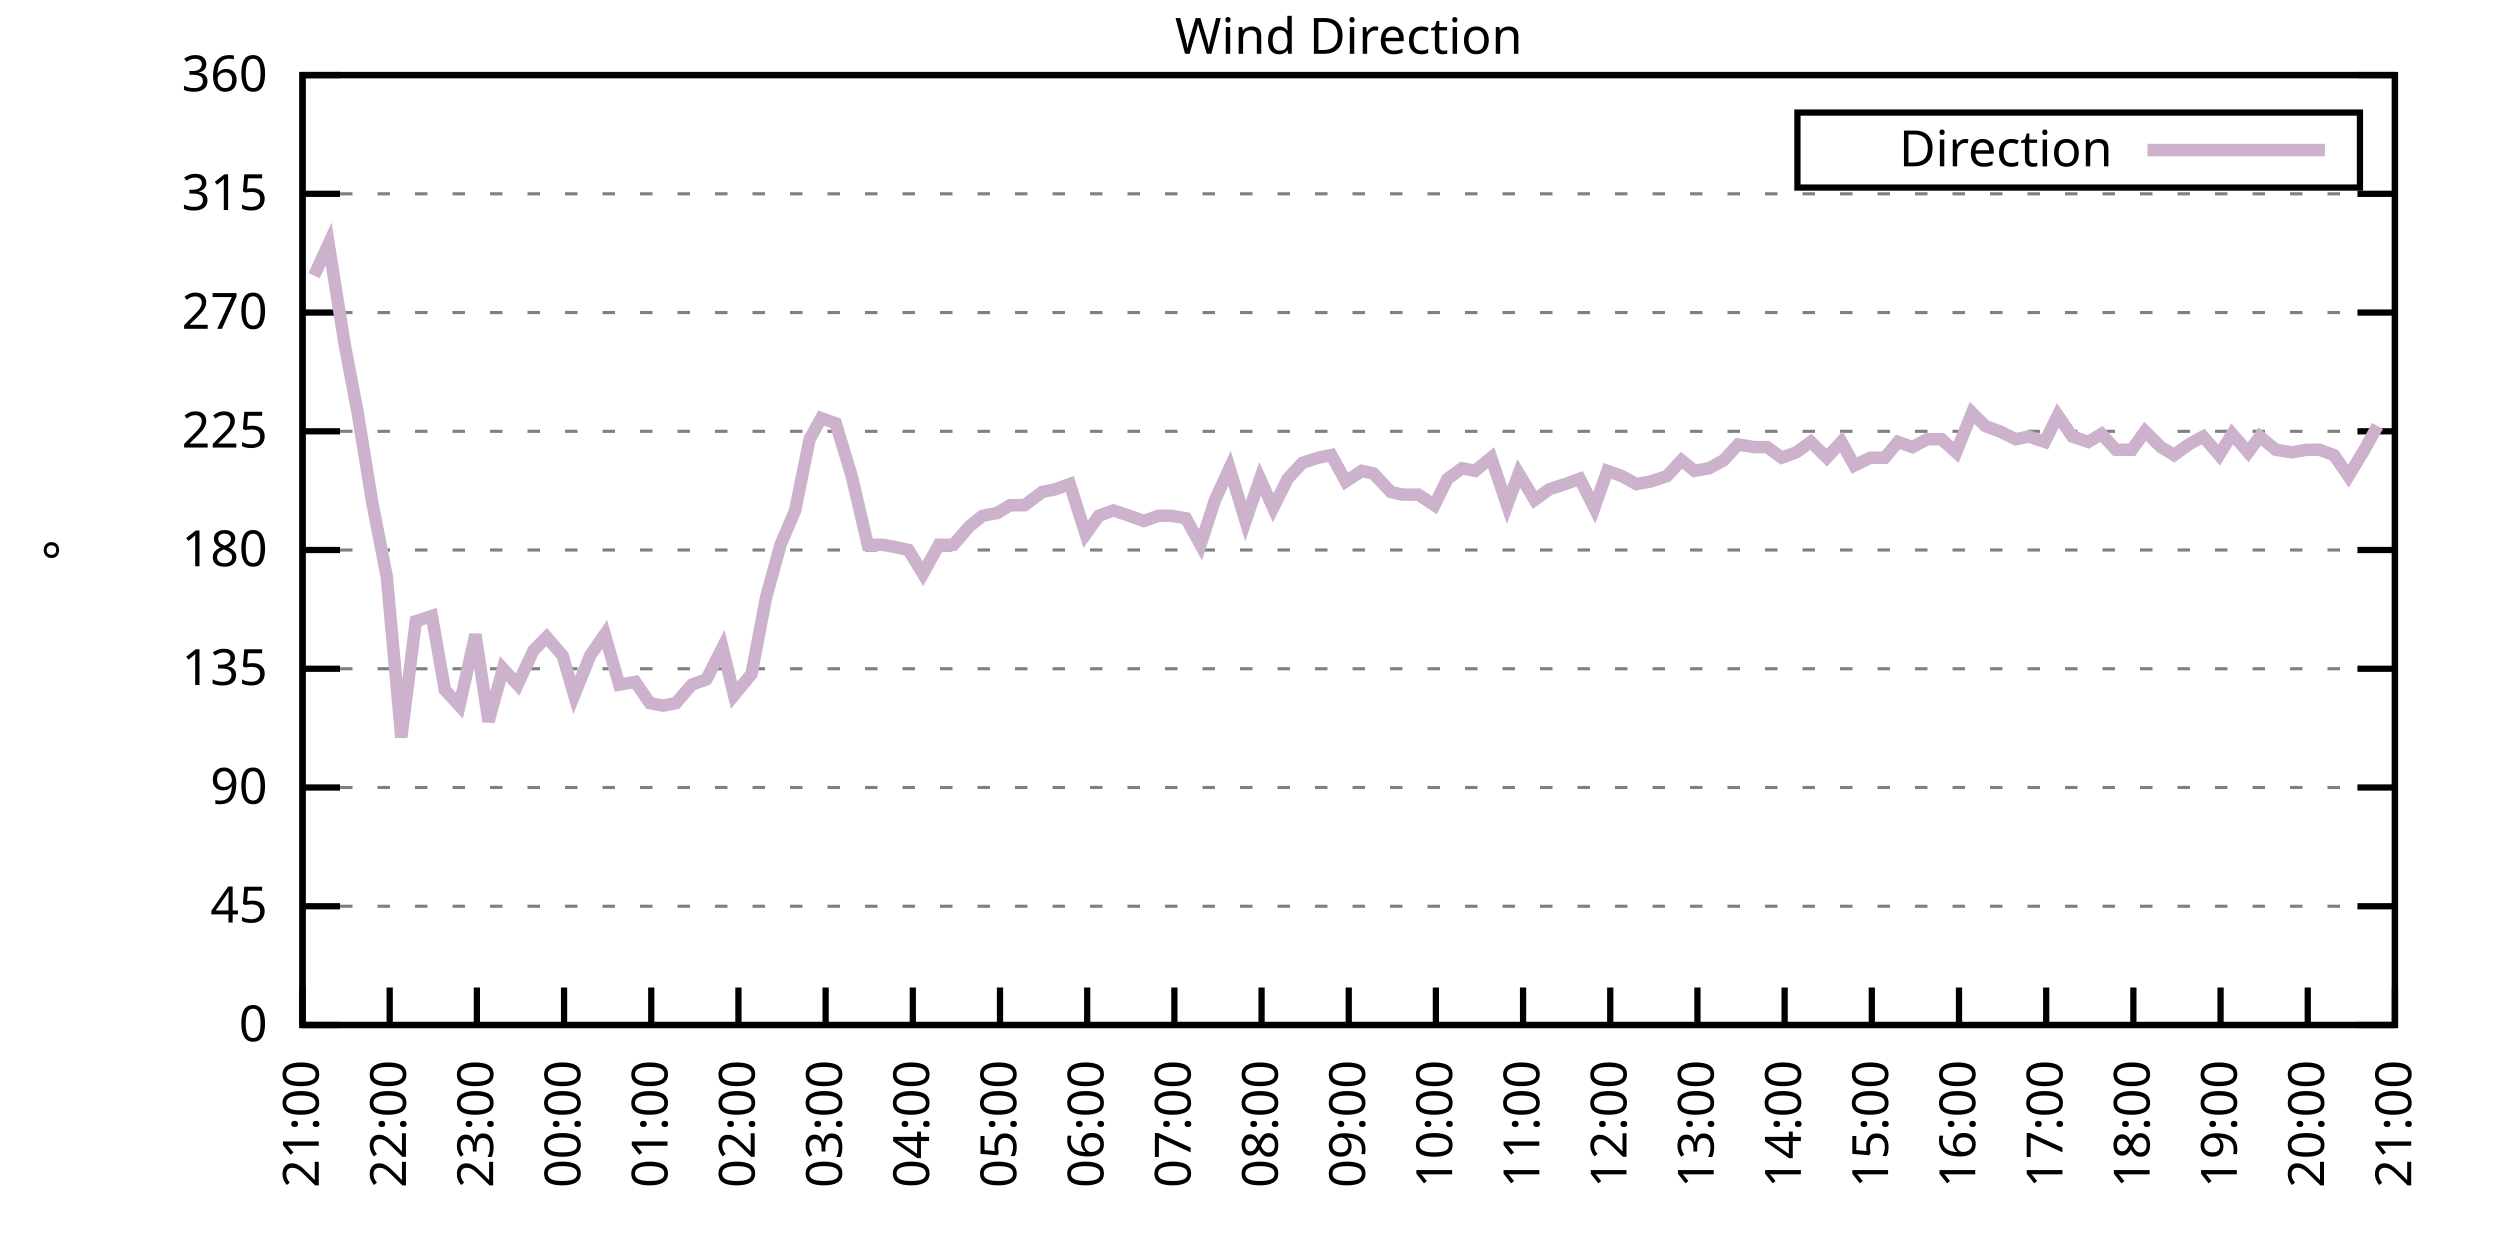
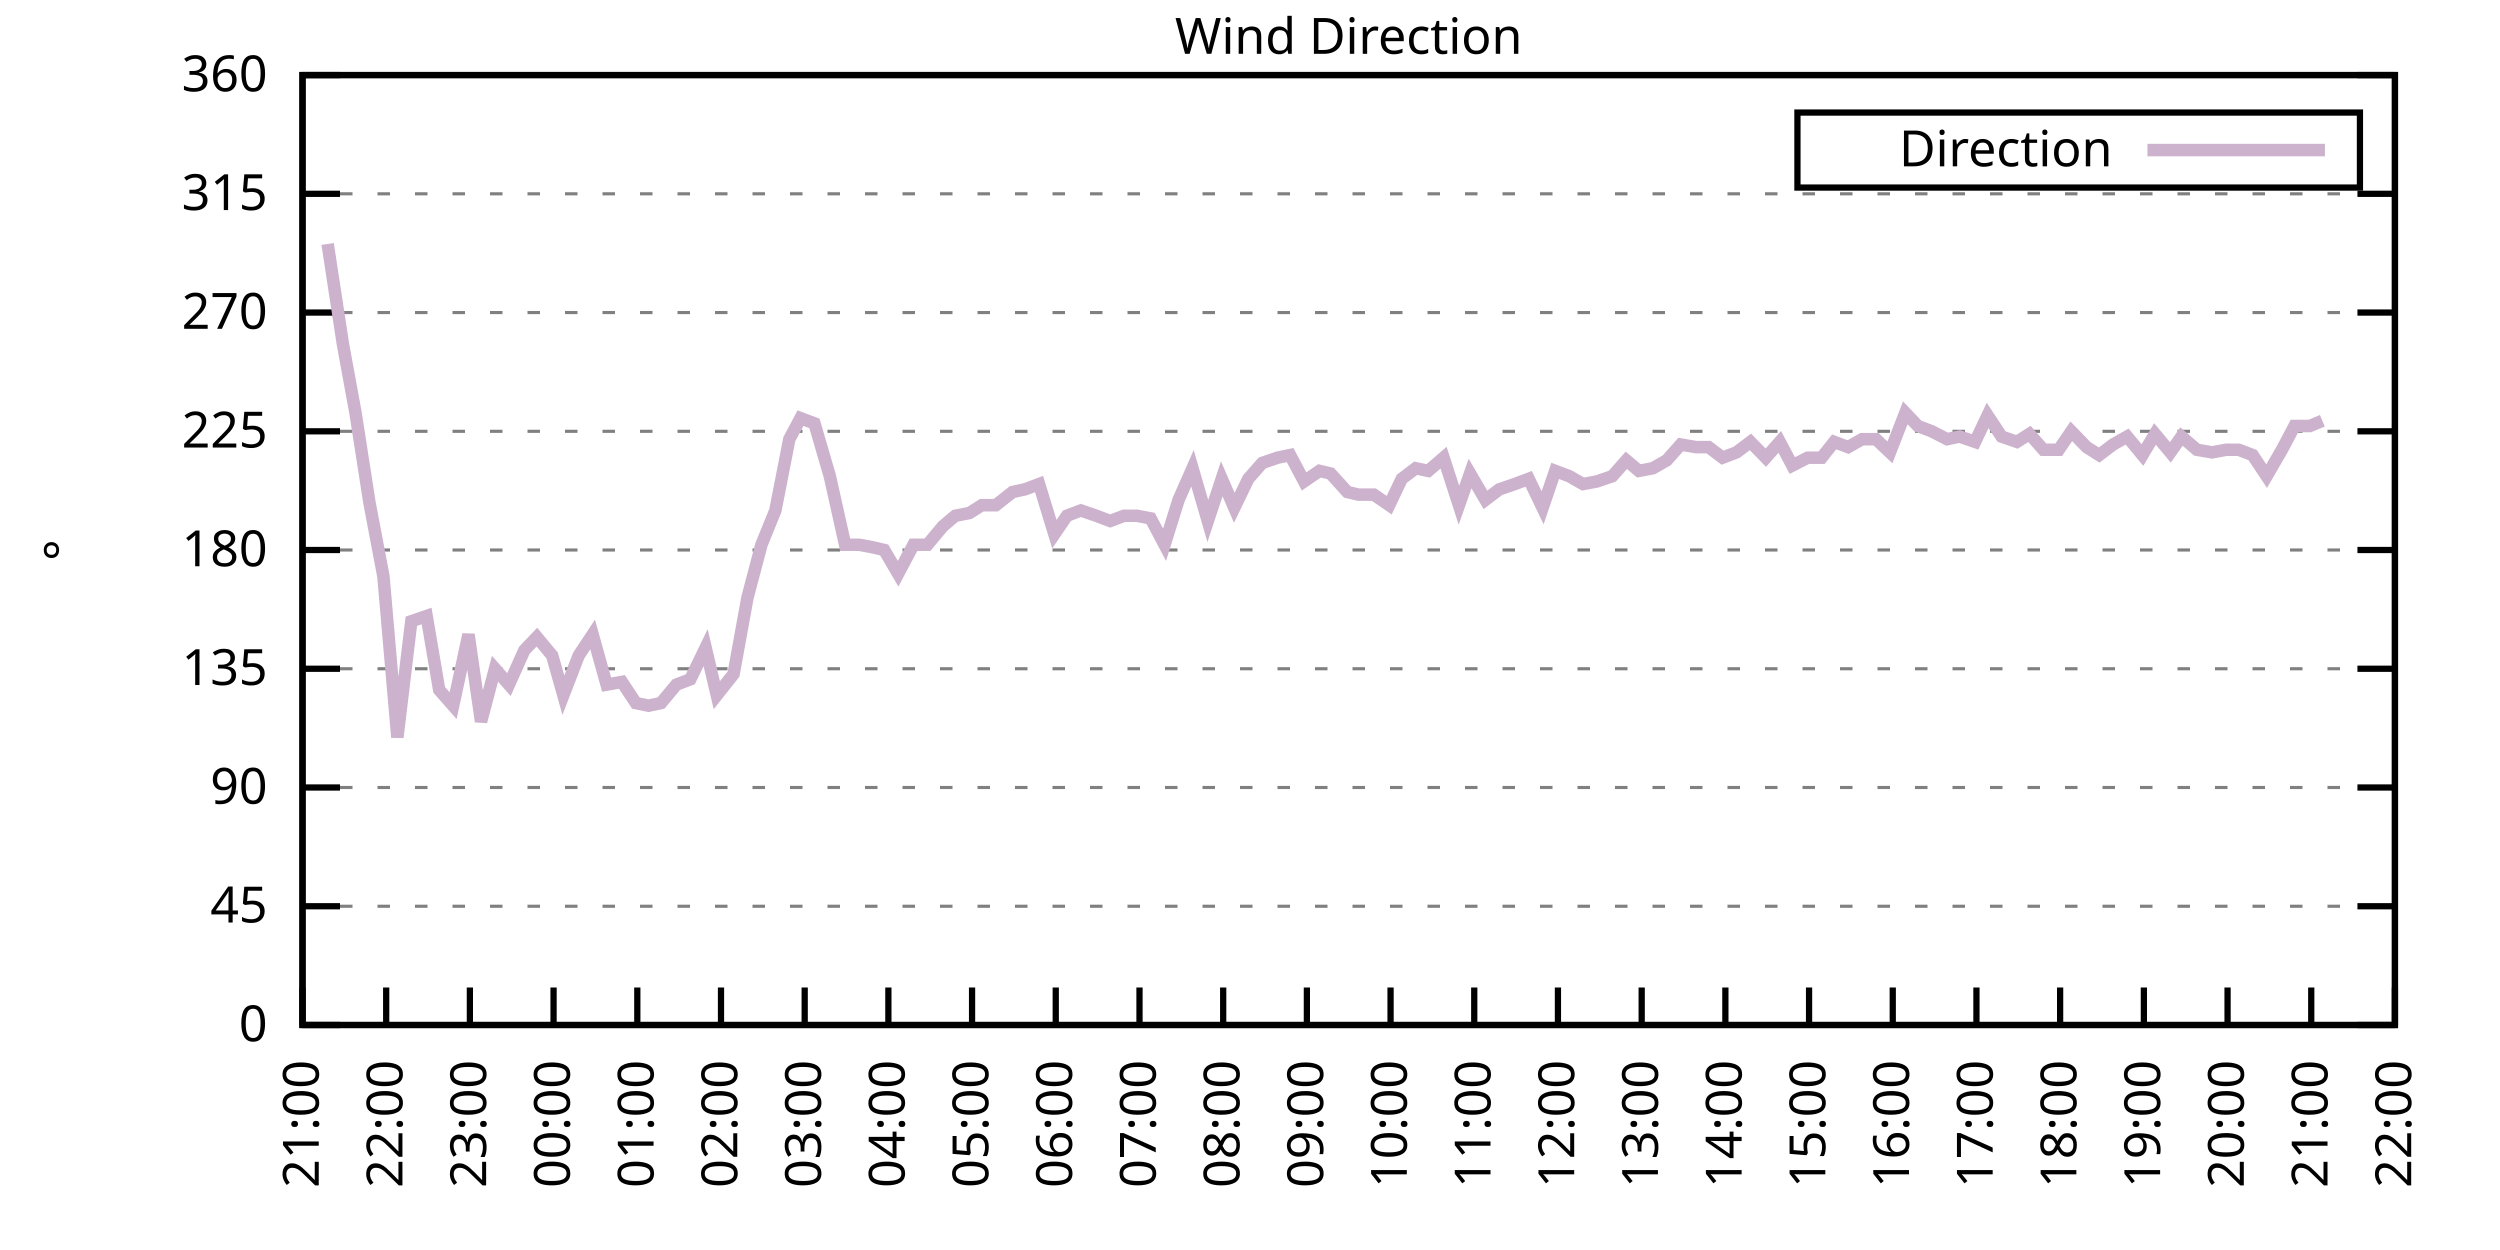
<svg xmlns="http://www.w3.org/2000/svg" xmlns:xlink="http://www.w3.org/1999/xlink" width="400" height="200" viewBox="0 0 400 200">
  <g id="gnuplot_canvas">
    <rect x="0" y="0" width="400" height="200" fill="none" />
    <defs>
      <circle id="gpDot" r="0.5" stroke-width="0.5" stroke="currentColor" />
      <path id="gpPt0" stroke-width="0.333" stroke="currentColor" d="M-1,0 h2 M0,-1 v2" />
      <path id="gpPt1" stroke-width="0.333" stroke="currentColor" d="M-1,-1 L1,1 M1,-1 L-1,1" />
      <path id="gpPt2" stroke-width="0.333" stroke="currentColor" d="M-1,0 L1,0 M0,-1 L0,1 M-1,-1 L1,1 M-1,1 L1,-1" />
      <rect id="gpPt3" stroke-width="0.333" stroke="currentColor" x="-1" y="-1" width="2" height="2" />
      <rect id="gpPt4" stroke-width="0.333" stroke="currentColor" fill="currentColor" x="-1" y="-1" width="2" height="2" />
      <circle id="gpPt5" stroke-width="0.333" stroke="currentColor" cx="0" cy="0" r="1" />
      <use xlink:href="#gpPt5" id="gpPt6" fill="currentColor" stroke="none" />
      <path id="gpPt7" stroke-width="0.333" stroke="currentColor" d="M0,-1.33 L-1.33,0.67 L1.33,0.67 z" />
      <use xlink:href="#gpPt7" id="gpPt8" fill="currentColor" stroke="none" />
      <use xlink:href="#gpPt7" id="gpPt9" stroke="currentColor" transform="rotate(180)" />
      <use xlink:href="#gpPt9" id="gpPt10" fill="currentColor" stroke="none" />
      <use xlink:href="#gpPt3" id="gpPt11" stroke="currentColor" transform="rotate(45)" />
      <use xlink:href="#gpPt11" id="gpPt12" fill="currentColor" stroke="none" />
      <path id="gpPt13" stroke-width="0.333" stroke="currentColor" d="M0,1.330 L1.265,0.411 L0.782,-1.067 L-0.782,-1.076 L-1.265,0.411 z" />
      <use xlink:href="#gpPt13" id="gpPt14" fill="currentColor" stroke="none" />
      <filter id="textbox" filterUnits="objectBoundingBox" x="0" y="0" height="1" width="1">
        <feFlood flood-color="white" flood-opacity="1" result="bgnd" />
        <feComposite in="SourceGraphic" in2="bgnd" operator="atop" />
      </filter>
      <filter id="greybox" filterUnits="objectBoundingBox" x="0" y="0" height="1" width="1">
        <feFlood flood-color="lightgrey" flood-opacity="1" result="grey" />
        <feComposite in="SourceGraphic" in2="grey" operator="atop" />
      </filter>
    </defs>
    <g fill="none" color="white" stroke="currentColor" stroke-width="1.00" stroke-linecap="butt" stroke-linejoin="miter">
</g>
    <g fill="none" color="black" stroke="currentColor" stroke-width="1.00" stroke-linecap="butt" stroke-linejoin="miter">
      <g stroke="none" shape-rendering="crispEdges">
        <polygon fill="rgb(255, 255, 255)" points="48.40,164.00 383.18,164.00 383.18,12.02 48.40,12.02 " />
      </g>
    </g>
    <g fill="none" color="black" stroke="currentColor" stroke-width="1.00" stroke-linecap="butt" stroke-linejoin="miter">
</g>
    <g fill="none" color="black" stroke="black" stroke-width="0.50" stroke-linecap="butt" stroke-linejoin="miter">
</g>
    <g fill="none" color="gray" stroke="currentColor" stroke-width="0.50" stroke-linecap="butt" stroke-linejoin="miter">
      <path stroke="gray" stroke-dasharray="2,4" class="gridline" d="M48.40,164.00 L383.19,164.00  " />
    </g>
    <g fill="none" color="gray" stroke="gray" stroke-width="1.00" stroke-linecap="butt" stroke-linejoin="miter">
</g>
    <g fill="none" color="black" stroke="currentColor" stroke-width="1.00" stroke-linecap="butt" stroke-linejoin="miter">
      <path stroke="black" d="M48.40,164.00 L54.40,164.00 M383.19,164.00 L377.19,164.00  " />
      <g transform="translate(42.80,166.60)" stroke="none" fill="black" font-family="Sans" font-size="8.00" text-anchor="end">
        <text>
          <tspan font-family="Sans"> 0</tspan>
        </text>
      </g>
    </g>
    <g fill="none" color="black" stroke="currentColor" stroke-width="1.00" stroke-linecap="butt" stroke-linejoin="miter">
</g>
    <g fill="none" color="black" stroke="black" stroke-width="0.50" stroke-linecap="butt" stroke-linejoin="miter">
</g>
    <g fill="none" color="gray" stroke="currentColor" stroke-width="0.50" stroke-linecap="butt" stroke-linejoin="miter">
      <path stroke="gray" stroke-dasharray="2,4" class="gridline" d="M48.40,145.00 L383.19,145.00  " />
    </g>
    <g fill="none" color="gray" stroke="gray" stroke-width="1.00" stroke-linecap="butt" stroke-linejoin="miter">
</g>
    <g fill="none" color="black" stroke="currentColor" stroke-width="1.00" stroke-linecap="butt" stroke-linejoin="miter">
      <path stroke="black" d="M48.40,145.00 L54.40,145.00 M383.19,145.00 L377.19,145.00  " />
      <g transform="translate(42.80,147.60)" stroke="none" fill="black" font-family="Sans" font-size="8.00" text-anchor="end">
        <text>
          <tspan font-family="Sans"> 45</tspan>
        </text>
      </g>
    </g>
    <g fill="none" color="black" stroke="currentColor" stroke-width="1.00" stroke-linecap="butt" stroke-linejoin="miter">
</g>
    <g fill="none" color="black" stroke="black" stroke-width="0.50" stroke-linecap="butt" stroke-linejoin="miter">
</g>
    <g fill="none" color="gray" stroke="currentColor" stroke-width="0.50" stroke-linecap="butt" stroke-linejoin="miter">
      <path stroke="gray" stroke-dasharray="2,4" class="gridline" d="M48.40,126.00 L383.19,126.00  " />
    </g>
    <g fill="none" color="gray" stroke="gray" stroke-width="1.00" stroke-linecap="butt" stroke-linejoin="miter">
</g>
    <g fill="none" color="black" stroke="currentColor" stroke-width="1.00" stroke-linecap="butt" stroke-linejoin="miter">
      <path stroke="black" d="M48.40,126.00 L54.40,126.00 M383.19,126.00 L377.19,126.00  " />
      <g transform="translate(42.80,128.60)" stroke="none" fill="black" font-family="Sans" font-size="8.00" text-anchor="end">
        <text>
          <tspan font-family="Sans"> 90</tspan>
        </text>
      </g>
    </g>
    <g fill="none" color="black" stroke="currentColor" stroke-width="1.00" stroke-linecap="butt" stroke-linejoin="miter">
</g>
    <g fill="none" color="black" stroke="black" stroke-width="0.50" stroke-linecap="butt" stroke-linejoin="miter">
</g>
    <g fill="none" color="gray" stroke="currentColor" stroke-width="0.50" stroke-linecap="butt" stroke-linejoin="miter">
      <path stroke="gray" stroke-dasharray="2,4" class="gridline" d="M48.40,107.00 L383.19,107.00  " />
    </g>
    <g fill="none" color="gray" stroke="gray" stroke-width="1.00" stroke-linecap="butt" stroke-linejoin="miter">
</g>
    <g fill="none" color="black" stroke="currentColor" stroke-width="1.00" stroke-linecap="butt" stroke-linejoin="miter">
      <path stroke="black" d="M48.40,107.00 L54.40,107.00 M383.19,107.00 L377.19,107.00  " />
      <g transform="translate(42.80,109.60)" stroke="none" fill="black" font-family="Sans" font-size="8.00" text-anchor="end">
        <text>
          <tspan font-family="Sans"> 135</tspan>
        </text>
      </g>
    </g>
    <g fill="none" color="black" stroke="currentColor" stroke-width="1.00" stroke-linecap="butt" stroke-linejoin="miter">
</g>
    <g fill="none" color="black" stroke="black" stroke-width="0.50" stroke-linecap="butt" stroke-linejoin="miter">
</g>
    <g fill="none" color="gray" stroke="currentColor" stroke-width="0.50" stroke-linecap="butt" stroke-linejoin="miter">
      <path stroke="gray" stroke-dasharray="2,4" class="gridline" d="M48.40,88.00 L383.19,88.00  " />
    </g>
    <g fill="none" color="gray" stroke="gray" stroke-width="1.00" stroke-linecap="butt" stroke-linejoin="miter">
</g>
    <g fill="none" color="black" stroke="currentColor" stroke-width="1.00" stroke-linecap="butt" stroke-linejoin="miter">
      <path stroke="black" d="M48.40,88.00 L54.40,88.00 M383.19,88.00 L377.19,88.00  " />
      <g transform="translate(42.80,90.60)" stroke="none" fill="black" font-family="Sans" font-size="8.00" text-anchor="end">
        <text>
          <tspan font-family="Sans"> 180</tspan>
        </text>
      </g>
    </g>
    <g fill="none" color="black" stroke="currentColor" stroke-width="1.00" stroke-linecap="butt" stroke-linejoin="miter">
</g>
    <g fill="none" color="black" stroke="black" stroke-width="0.50" stroke-linecap="butt" stroke-linejoin="miter">
</g>
    <g fill="none" color="gray" stroke="currentColor" stroke-width="0.50" stroke-linecap="butt" stroke-linejoin="miter">
      <path stroke="gray" stroke-dasharray="2,4" class="gridline" d="M48.40,69.01 L383.19,69.01  " />
    </g>
    <g fill="none" color="gray" stroke="gray" stroke-width="1.00" stroke-linecap="butt" stroke-linejoin="miter">
</g>
    <g fill="none" color="black" stroke="currentColor" stroke-width="1.00" stroke-linecap="butt" stroke-linejoin="miter">
      <path stroke="black" d="M48.40,69.01 L54.40,69.01 M383.19,69.01 L377.19,69.01  " />
      <g transform="translate(42.80,71.61)" stroke="none" fill="black" font-family="Sans" font-size="8.00" text-anchor="end">
        <text>
          <tspan font-family="Sans"> 225</tspan>
        </text>
      </g>
    </g>
    <g fill="none" color="black" stroke="currentColor" stroke-width="1.00" stroke-linecap="butt" stroke-linejoin="miter">
</g>
    <g fill="none" color="black" stroke="black" stroke-width="0.50" stroke-linecap="butt" stroke-linejoin="miter">
</g>
    <g fill="none" color="gray" stroke="currentColor" stroke-width="0.50" stroke-linecap="butt" stroke-linejoin="miter">
      <path stroke="gray" stroke-dasharray="2,4" class="gridline" d="M48.40,50.01 L383.19,50.01  " />
    </g>
    <g fill="none" color="gray" stroke="gray" stroke-width="1.00" stroke-linecap="butt" stroke-linejoin="miter">
</g>
    <g fill="none" color="black" stroke="currentColor" stroke-width="1.00" stroke-linecap="butt" stroke-linejoin="miter">
      <path stroke="black" d="M48.40,50.01 L54.40,50.01 M383.19,50.01 L377.19,50.01  " />
      <g transform="translate(42.80,52.61)" stroke="none" fill="black" font-family="Sans" font-size="8.00" text-anchor="end">
        <text>
          <tspan font-family="Sans"> 270</tspan>
        </text>
      </g>
    </g>
    <g fill="none" color="black" stroke="currentColor" stroke-width="1.00" stroke-linecap="butt" stroke-linejoin="miter">
</g>
    <g fill="none" color="black" stroke="black" stroke-width="0.50" stroke-linecap="butt" stroke-linejoin="miter">
</g>
    <g fill="none" color="gray" stroke="currentColor" stroke-width="0.50" stroke-linecap="butt" stroke-linejoin="miter">
      <path stroke="gray" stroke-dasharray="2,4" class="gridline" d="M48.40,31.01 L383.19,31.01  " />
    </g>
    <g fill="none" color="gray" stroke="gray" stroke-width="1.00" stroke-linecap="butt" stroke-linejoin="miter">
</g>
    <g fill="none" color="black" stroke="currentColor" stroke-width="1.00" stroke-linecap="butt" stroke-linejoin="miter">
      <path stroke="black" d="M48.40,31.01 L54.40,31.01 M383.19,31.01 L377.19,31.01  " />
      <g transform="translate(42.80,33.61)" stroke="none" fill="black" font-family="Sans" font-size="8.00" text-anchor="end">
        <text>
          <tspan font-family="Sans"> 315</tspan>
        </text>
      </g>
    </g>
    <g fill="none" color="black" stroke="currentColor" stroke-width="1.00" stroke-linecap="butt" stroke-linejoin="miter">
</g>
    <g fill="none" color="black" stroke="black" stroke-width="0.50" stroke-linecap="butt" stroke-linejoin="miter">
</g>
    <g fill="none" color="gray" stroke="currentColor" stroke-width="0.50" stroke-linecap="butt" stroke-linejoin="miter">
      <path stroke="gray" stroke-dasharray="2,4" class="gridline" d="M48.40,12.01 L383.19,12.01  " />
    </g>
    <g fill="none" color="gray" stroke="gray" stroke-width="1.00" stroke-linecap="butt" stroke-linejoin="miter">
</g>
    <g fill="none" color="black" stroke="currentColor" stroke-width="1.00" stroke-linecap="butt" stroke-linejoin="miter">
      <path stroke="black" d="M48.40,12.01 L54.40,12.01 M383.19,12.01 L377.19,12.01  " />
      <g transform="translate(42.80,14.61)" stroke="none" fill="black" font-family="Sans" font-size="8.00" text-anchor="end">
        <text>
          <tspan font-family="Sans"> 360</tspan>
        </text>
      </g>
    </g>
    <g fill="none" color="black" stroke="currentColor" stroke-width="1.00" stroke-linecap="butt" stroke-linejoin="miter">
      <path stroke="black" d="M48.40,164.00 L48.40,158.00  " />
      <g transform="translate(51.00,169.60) rotate(270.00)" stroke="none" fill="black" font-family="Sans" font-size="8.00" text-anchor="end">
        <text>
          <tspan font-family="Sans">21:00</tspan>
        </text>
      </g>
    </g>
    <g fill="none" color="black" stroke="currentColor" stroke-width="1.00" stroke-linecap="butt" stroke-linejoin="miter">
-       <path stroke="black" d="M62.35,164.00 L62.35,158.00  " />
-       <g transform="translate(64.95,169.60) rotate(270.00)" stroke="none" fill="black" font-family="Sans" font-size="8.00" text-anchor="end">
+       <path stroke="black" d="M61.79,164.00 L61.79,158.00  " />
+       <g transform="translate(64.39,169.60) rotate(270.00)" stroke="none" fill="black" font-family="Sans" font-size="8.00" text-anchor="end">
        <text>
          <tspan font-family="Sans">22:00</tspan>
        </text>
      </g>
    </g>
    <g fill="none" color="black" stroke="currentColor" stroke-width="1.00" stroke-linecap="butt" stroke-linejoin="miter">
-       <path stroke="black" d="M76.30,164.00 L76.30,158.00  " />
-       <g transform="translate(78.90,169.60) rotate(270.00)" stroke="none" fill="black" font-family="Sans" font-size="8.00" text-anchor="end">
+       <path stroke="black" d="M75.18,164.00 L75.18,158.00  " />
+       <g transform="translate(77.78,169.60) rotate(270.00)" stroke="none" fill="black" font-family="Sans" font-size="8.00" text-anchor="end">
        <text>
          <tspan font-family="Sans">23:00</tspan>
        </text>
      </g>
    </g>
    <g fill="none" color="black" stroke="currentColor" stroke-width="1.00" stroke-linecap="butt" stroke-linejoin="miter">
-       <path stroke="black" d="M90.25,164.00 L90.25,158.00  " />
-       <g transform="translate(92.85,169.60) rotate(270.00)" stroke="none" fill="black" font-family="Sans" font-size="8.00" text-anchor="end">
+       <path stroke="black" d="M88.57,164.00 L88.57,158.00  " />
+       <g transform="translate(91.17,169.60) rotate(270.00)" stroke="none" fill="black" font-family="Sans" font-size="8.00" text-anchor="end">
        <text>
          <tspan font-family="Sans">00:00</tspan>
        </text>
      </g>
    </g>
    <g fill="none" color="black" stroke="currentColor" stroke-width="1.00" stroke-linecap="butt" stroke-linejoin="miter">
-       <path stroke="black" d="M104.20,164.00 L104.20,158.00  " />
-       <g transform="translate(106.80,169.60) rotate(270.00)" stroke="none" fill="black" font-family="Sans" font-size="8.00" text-anchor="end">
+       <path stroke="black" d="M101.97,164.00 L101.97,158.00  " />
+       <g transform="translate(104.57,169.60) rotate(270.00)" stroke="none" fill="black" font-family="Sans" font-size="8.00" text-anchor="end">
        <text>
          <tspan font-family="Sans">01:00</tspan>
        </text>
      </g>
    </g>
    <g fill="none" color="black" stroke="currentColor" stroke-width="1.00" stroke-linecap="butt" stroke-linejoin="miter">
-       <path stroke="black" d="M118.15,164.00 L118.15,158.00  " />
-       <g transform="translate(120.75,169.60) rotate(270.00)" stroke="none" fill="black" font-family="Sans" font-size="8.00" text-anchor="end">
+       <path stroke="black" d="M115.36,164.00 L115.36,158.00  " />
+       <g transform="translate(117.96,169.60) rotate(270.00)" stroke="none" fill="black" font-family="Sans" font-size="8.00" text-anchor="end">
        <text>
          <tspan font-family="Sans">02:00</tspan>
        </text>
      </g>
    </g>
    <g fill="none" color="black" stroke="currentColor" stroke-width="1.00" stroke-linecap="butt" stroke-linejoin="miter">
-       <path stroke="black" d="M132.10,164.00 L132.10,158.00  " />
-       <g transform="translate(134.70,169.60) rotate(270.00)" stroke="none" fill="black" font-family="Sans" font-size="8.00" text-anchor="end">
+       <path stroke="black" d="M128.75,164.00 L128.75,158.00  " />
+       <g transform="translate(131.35,169.60) rotate(270.00)" stroke="none" fill="black" font-family="Sans" font-size="8.00" text-anchor="end">
        <text>
          <tspan font-family="Sans">03:00</tspan>
        </text>
      </g>
    </g>
    <g fill="none" color="black" stroke="currentColor" stroke-width="1.00" stroke-linecap="butt" stroke-linejoin="miter">
-       <path stroke="black" d="M146.05,164.00 L146.05,158.00  " />
-       <g transform="translate(148.65,169.60) rotate(270.00)" stroke="none" fill="black" font-family="Sans" font-size="8.00" text-anchor="end">
+       <path stroke="black" d="M142.14,164.00 L142.14,158.00  " />
+       <g transform="translate(144.74,169.60) rotate(270.00)" stroke="none" fill="black" font-family="Sans" font-size="8.00" text-anchor="end">
        <text>
          <tspan font-family="Sans">04:00</tspan>
        </text>
      </g>
    </g>
    <g fill="none" color="black" stroke="currentColor" stroke-width="1.00" stroke-linecap="butt" stroke-linejoin="miter">
-       <path stroke="black" d="M160.00,164.00 L160.00,158.00  " />
-       <g transform="translate(162.60,169.60) rotate(270.00)" stroke="none" fill="black" font-family="Sans" font-size="8.00" text-anchor="end">
+       <path stroke="black" d="M155.53,164.00 L155.53,158.00  " />
+       <g transform="translate(158.13,169.60) rotate(270.00)" stroke="none" fill="black" font-family="Sans" font-size="8.00" text-anchor="end">
        <text>
          <tspan font-family="Sans">05:00</tspan>
        </text>
      </g>
    </g>
    <g fill="none" color="black" stroke="currentColor" stroke-width="1.00" stroke-linecap="butt" stroke-linejoin="miter">
-       <path stroke="black" d="M173.95,164.00 L173.95,158.00  " />
-       <g transform="translate(176.55,169.60) rotate(270.00)" stroke="none" fill="black" font-family="Sans" font-size="8.00" text-anchor="end">
+       <path stroke="black" d="M168.92,164.00 L168.92,158.00  " />
+       <g transform="translate(171.52,169.60) rotate(270.00)" stroke="none" fill="black" font-family="Sans" font-size="8.00" text-anchor="end">
        <text>
          <tspan font-family="Sans">06:00</tspan>
        </text>
      </g>
    </g>
    <g fill="none" color="black" stroke="currentColor" stroke-width="1.00" stroke-linecap="butt" stroke-linejoin="miter">
-       <path stroke="black" d="M187.90,164.00 L187.90,158.00  " />
-       <g transform="translate(190.50,169.60) rotate(270.00)" stroke="none" fill="black" font-family="Sans" font-size="8.00" text-anchor="end">
+       <path stroke="black" d="M182.32,164.00 L182.32,158.00  " />
+       <g transform="translate(184.92,169.60) rotate(270.00)" stroke="none" fill="black" font-family="Sans" font-size="8.00" text-anchor="end">
        <text>
          <tspan font-family="Sans">07:00</tspan>
        </text>
      </g>
    </g>
    <g fill="none" color="black" stroke="currentColor" stroke-width="1.00" stroke-linecap="butt" stroke-linejoin="miter">
-       <path stroke="black" d="M201.85,164.00 L201.85,158.00  " />
-       <g transform="translate(204.45,169.60) rotate(270.00)" stroke="none" fill="black" font-family="Sans" font-size="8.00" text-anchor="end">
+       <path stroke="black" d="M195.71,164.00 L195.71,158.00  " />
+       <g transform="translate(198.31,169.60) rotate(270.00)" stroke="none" fill="black" font-family="Sans" font-size="8.00" text-anchor="end">
        <text>
          <tspan font-family="Sans">08:00</tspan>
        </text>
      </g>
    </g>
    <g fill="none" color="black" stroke="currentColor" stroke-width="1.00" stroke-linecap="butt" stroke-linejoin="miter">
-       <path stroke="black" d="M215.80,164.00 L215.80,158.00  " />
-       <g transform="translate(218.40,169.60) rotate(270.00)" stroke="none" fill="black" font-family="Sans" font-size="8.00" text-anchor="end">
+       <path stroke="black" d="M209.10,164.00 L209.10,158.00  " />
+       <g transform="translate(211.70,169.60) rotate(270.00)" stroke="none" fill="black" font-family="Sans" font-size="8.00" text-anchor="end">
        <text>
          <tspan font-family="Sans">09:00</tspan>
        </text>
      </g>
    </g>
    <g fill="none" color="black" stroke="currentColor" stroke-width="1.00" stroke-linecap="butt" stroke-linejoin="miter">
-       <path stroke="black" d="M229.74,164.00 L229.74,158.00  " />
-       <g transform="translate(232.34,169.60) rotate(270.00)" stroke="none" fill="black" font-family="Sans" font-size="8.00" text-anchor="end">
+       <path stroke="black" d="M222.49,164.00 L222.49,158.00  " />
+       <g transform="translate(225.09,169.60) rotate(270.00)" stroke="none" fill="black" font-family="Sans" font-size="8.00" text-anchor="end">
        <text>
          <tspan font-family="Sans">10:00</tspan>
        </text>
      </g>
    </g>
    <g fill="none" color="black" stroke="currentColor" stroke-width="1.00" stroke-linecap="butt" stroke-linejoin="miter">
-       <path stroke="black" d="M243.69,164.00 L243.69,158.00  " />
-       <g transform="translate(246.29,169.60) rotate(270.00)" stroke="none" fill="black" font-family="Sans" font-size="8.00" text-anchor="end">
+       <path stroke="black" d="M235.88,164.00 L235.88,158.00  " />
+       <g transform="translate(238.48,169.60) rotate(270.00)" stroke="none" fill="black" font-family="Sans" font-size="8.00" text-anchor="end">
        <text>
          <tspan font-family="Sans">11:00</tspan>
        </text>
      </g>
    </g>
    <g fill="none" color="black" stroke="currentColor" stroke-width="1.00" stroke-linecap="butt" stroke-linejoin="miter">
-       <path stroke="black" d="M257.64,164.00 L257.64,158.00  " />
-       <g transform="translate(260.24,169.60) rotate(270.00)" stroke="none" fill="black" font-family="Sans" font-size="8.00" text-anchor="end">
+       <path stroke="black" d="M249.27,164.00 L249.27,158.00  " />
+       <g transform="translate(251.87,169.60) rotate(270.00)" stroke="none" fill="black" font-family="Sans" font-size="8.00" text-anchor="end">
        <text>
          <tspan font-family="Sans">12:00</tspan>
        </text>
      </g>
    </g>
    <g fill="none" color="black" stroke="currentColor" stroke-width="1.00" stroke-linecap="butt" stroke-linejoin="miter">
-       <path stroke="black" d="M271.59,164.00 L271.59,158.00  " />
-       <g transform="translate(274.19,169.60) rotate(270.00)" stroke="none" fill="black" font-family="Sans" font-size="8.00" text-anchor="end">
+       <path stroke="black" d="M262.67,164.00 L262.67,158.00  " />
+       <g transform="translate(265.27,169.60) rotate(270.00)" stroke="none" fill="black" font-family="Sans" font-size="8.00" text-anchor="end">
        <text>
          <tspan font-family="Sans">13:00</tspan>
        </text>
      </g>
    </g>
    <g fill="none" color="black" stroke="currentColor" stroke-width="1.00" stroke-linecap="butt" stroke-linejoin="miter">
-       <path stroke="black" d="M285.54,164.00 L285.54,158.00  " />
-       <g transform="translate(288.14,169.60) rotate(270.00)" stroke="none" fill="black" font-family="Sans" font-size="8.00" text-anchor="end">
+       <path stroke="black" d="M276.06,164.00 L276.06,158.00  " />
+       <g transform="translate(278.66,169.60) rotate(270.00)" stroke="none" fill="black" font-family="Sans" font-size="8.00" text-anchor="end">
        <text>
          <tspan font-family="Sans">14:00</tspan>
        </text>
      </g>
    </g>
    <g fill="none" color="black" stroke="currentColor" stroke-width="1.00" stroke-linecap="butt" stroke-linejoin="miter">
-       <path stroke="black" d="M299.49,164.00 L299.49,158.00  " />
-       <g transform="translate(302.09,169.60) rotate(270.00)" stroke="none" fill="black" font-family="Sans" font-size="8.00" text-anchor="end">
+       <path stroke="black" d="M289.45,164.00 L289.45,158.00  " />
+       <g transform="translate(292.05,169.60) rotate(270.00)" stroke="none" fill="black" font-family="Sans" font-size="8.00" text-anchor="end">
        <text>
          <tspan font-family="Sans">15:00</tspan>
        </text>
      </g>
    </g>
    <g fill="none" color="black" stroke="currentColor" stroke-width="1.00" stroke-linecap="butt" stroke-linejoin="miter">
-       <path stroke="black" d="M313.44,164.00 L313.44,158.00  " />
-       <g transform="translate(316.04,169.60) rotate(270.00)" stroke="none" fill="black" font-family="Sans" font-size="8.00" text-anchor="end">
+       <path stroke="black" d="M302.84,164.00 L302.84,158.00  " />
+       <g transform="translate(305.44,169.60) rotate(270.00)" stroke="none" fill="black" font-family="Sans" font-size="8.00" text-anchor="end">
        <text>
          <tspan font-family="Sans">16:00</tspan>
        </text>
      </g>
    </g>
    <g fill="none" color="black" stroke="currentColor" stroke-width="1.00" stroke-linecap="butt" stroke-linejoin="miter">
-       <path stroke="black" d="M327.39,164.00 L327.39,158.00  " />
-       <g transform="translate(329.99,169.60) rotate(270.00)" stroke="none" fill="black" font-family="Sans" font-size="8.00" text-anchor="end">
+       <path stroke="black" d="M316.23,164.00 L316.23,158.00  " />
+       <g transform="translate(318.83,169.60) rotate(270.00)" stroke="none" fill="black" font-family="Sans" font-size="8.00" text-anchor="end">
        <text>
          <tspan font-family="Sans">17:00</tspan>
        </text>
      </g>
    </g>
    <g fill="none" color="black" stroke="currentColor" stroke-width="1.00" stroke-linecap="butt" stroke-linejoin="miter">
-       <path stroke="black" d="M341.34,164.00 L341.34,158.00  " />
-       <g transform="translate(343.94,169.60) rotate(270.00)" stroke="none" fill="black" font-family="Sans" font-size="8.00" text-anchor="end">
+       <path stroke="black" d="M329.62,164.00 L329.62,158.00  " />
+       <g transform="translate(332.22,169.60) rotate(270.00)" stroke="none" fill="black" font-family="Sans" font-size="8.00" text-anchor="end">
        <text>
          <tspan font-family="Sans">18:00</tspan>
        </text>
      </g>
    </g>
    <g fill="none" color="black" stroke="currentColor" stroke-width="1.00" stroke-linecap="butt" stroke-linejoin="miter">
-       <path stroke="black" d="M355.29,164.00 L355.29,158.00  " />
-       <g transform="translate(357.89,169.60) rotate(270.00)" stroke="none" fill="black" font-family="Sans" font-size="8.00" text-anchor="end">
+       <path stroke="black" d="M343.02,164.00 L343.02,158.00  " />
+       <g transform="translate(345.62,169.60) rotate(270.00)" stroke="none" fill="black" font-family="Sans" font-size="8.00" text-anchor="end">
        <text>
          <tspan font-family="Sans">19:00</tspan>
        </text>
      </g>
    </g>
    <g fill="none" color="black" stroke="currentColor" stroke-width="1.00" stroke-linecap="butt" stroke-linejoin="miter">
-       <path stroke="black" d="M369.24,164.00 L369.24,158.00  " />
-       <g transform="translate(371.84,169.60) rotate(270.00)" stroke="none" fill="black" font-family="Sans" font-size="8.00" text-anchor="end">
+       <path stroke="black" d="M356.41,164.00 L356.41,158.00  " />
+       <g transform="translate(359.01,169.60) rotate(270.00)" stroke="none" fill="black" font-family="Sans" font-size="8.00" text-anchor="end">
        <text>
          <tspan font-family="Sans">20:00</tspan>
+         </text>
+       </g>
+     </g>
+     <g fill="none" color="black" stroke="currentColor" stroke-width="1.00" stroke-linecap="butt" stroke-linejoin="miter">
+       <path stroke="black" d="M369.80,164.00 L369.80,158.00  " />
+       <g transform="translate(372.40,169.60) rotate(270.00)" stroke="none" fill="black" font-family="Sans" font-size="8.00" text-anchor="end">
+         <text>
+           <tspan font-family="Sans">21:00</tspan>
        </text>
      </g>
    </g>
    <g fill="none" color="black" stroke="currentColor" stroke-width="1.00" stroke-linecap="butt" stroke-linejoin="miter">
      <path stroke="black" d="M383.19,164.00 L383.19,158.00  " />
      <g transform="translate(385.79,169.60) rotate(270.00)" stroke="none" fill="black" font-family="Sans" font-size="8.00" text-anchor="end">
        <text>
-           <tspan font-family="Sans">21:00</tspan>
+           <tspan font-family="Sans">22:00</tspan>
        </text>
      </g>
    </g>
    <g fill="none" color="black" stroke="currentColor" stroke-width="1.00" stroke-linecap="butt" stroke-linejoin="miter">
</g>
    <g fill="none" color="black" stroke="currentColor" stroke-width="1.00" stroke-linecap="butt" stroke-linejoin="miter">
      <path stroke="black" d="M48.40,12.01 L48.40,164.00 L383.19,164.00 L383.19,12.01 L48.40,12.01 Z  " />
    </g>
    <g fill="none" color="black" stroke="currentColor" stroke-width="1.00" stroke-linecap="butt" stroke-linejoin="miter">
</g>
    <g fill="none" color="black" stroke="currentColor" stroke-width="1.00" stroke-linecap="butt" stroke-linejoin="miter">
      <path stroke="black" d="M287.59,30.01 L287.59,18.01 L377.59,18.01 L377.59,30.01 L287.59,30.01 Z  " />
    </g>
    <g id="Wind_direction_plot_1">
      <g fill="none" color="white" stroke="black" stroke-width="2.00" stroke-linecap="butt" stroke-linejoin="miter">
</g>
      <g fill="none" color="black" stroke="currentColor" stroke-width="2.00" stroke-linecap="butt" stroke-linejoin="miter">
        <g transform="translate(337.99,26.61)" stroke="none" fill="black" font-family="Sans" font-size="8.00" text-anchor="end">
          <text>
            <tspan font-family="Sans">Direction</tspan>
          </text>
        </g>
      </g>
      <g fill="none" color="black" stroke="currentColor" stroke-width="2.00" stroke-linecap="butt" stroke-linejoin="miter">
-         <path stroke="rgb(204, 178, 204)" d="M343.59,24.01 L371.99,24.01 M50.26,44.10 L52.58,39.03 L55.14,55.07 L57.23,66.05 L59.56,80.41 L61.88,92.23   L64.21,117.98 L66.53,99.40 L69.09,98.56 L71.18,110.38 L73.51,112.91 L76.07,101.52 L78.16,115.45 L80.48,107.00   L82.81,109.54 L85.37,104.05 L87.46,101.94 L90.02,104.89 L91.88,111.23 L94.43,104.89 L96.76,101.52 L99.08,109.54   L101.64,109.11 L103.97,112.49 L106.06,112.91 L108.15,112.49 L110.71,109.54 L113.03,108.69 L115.59,103.63 L117.45,111.23   L120.24,107.85 L122.57,95.60 L124.89,87.16 L127.22,81.67 L129.54,70.27 L131.40,66.90 L133.72,67.74 L136.28,76.18   L138.84,87.16 L141.16,87.16 L143.49,87.58 L145.35,88.00 L147.67,91.80 L150.23,87.16 L152.56,87.16 L155.11,84.21   L157.21,82.52 L159.53,82.09 L161.62,80.83 L163.95,80.83 L166.74,78.72 L168.83,78.29 L171.16,77.45 L173.71,85.47   L175.81,82.52 L178.13,81.67 L180.69,82.52 L183.01,83.36 L185.34,82.52 L187.43,82.52 L189.76,82.94 L192.08,87.16   L194.41,79.98 L196.73,74.92 L199.29,83.36 L201.61,76.61 L203.71,81.25 L206.03,76.61 L208.36,74.07 L210.91,73.23   L213.01,72.81 L215.33,77.03 L217.89,75.34 L219.75,75.76 L222.54,78.72 L224.40,79.14 L226.95,79.14 L229.51,80.83   L231.60,76.61 L233.93,74.92 L236.02,75.34 L238.58,73.23 L241.14,80.83 L243.00,75.76 L245.55,79.98 L247.88,78.29   L250.44,77.45 L252.76,76.61 L255.09,81.25 L257.18,75.34 L259.50,76.18 L261.83,77.45 L264.15,77.03 L266.71,76.18   L269.04,73.65 L271.13,75.34 L273.45,74.92 L275.78,73.65 L278.10,71.12 L280.66,71.54 L282.75,71.54 L285.08,73.23   L287.40,72.38 L289.73,70.70 L292.29,73.23 L294.61,70.70 L296.70,74.49 L299.26,73.23 L301.58,73.23 L303.68,70.70   L306.00,71.54 L308.33,70.27 L310.65,70.27 L312.98,72.38 L315.53,66.05 L317.63,68.16 L319.95,69.01 L322.51,70.27   L324.60,69.85 L327.16,70.70 L329.25,66.47 L331.58,69.85 L334.13,70.70 L336.23,69.43 L338.55,71.96 L341.11,71.96   L343.20,69.01 L345.76,71.54 L347.85,72.81 L350.18,71.12 L352.50,69.85 L355.06,72.81 L357.15,69.43 L359.71,72.38   L361.57,69.85 L364.13,71.96 L366.68,72.38 L369.01,71.96 L371.10,71.96 L373.43,72.81 L375.75,76.18 L378.31,71.96   L380.40,68.16  " />
+         <path stroke="rgb(204, 178, 204)" d="M343.59,24.01 L371.99,24.01 M52.42,39.03 L54.87,55.07 L56.88,66.05 L59.11,80.41 L61.35,92.23 L63.58,117.98   L65.81,99.40 L68.26,98.56 L70.27,110.38 L72.50,112.91 L74.96,101.52 L76.97,115.45 L79.20,107.00 L81.43,109.54   L83.89,104.05 L85.90,101.94 L88.35,104.89 L90.14,111.23 L92.59,104.89 L94.82,101.52 L97.06,109.54 L99.51,109.11   L101.74,112.49 L103.75,112.91 L105.76,112.49 L108.22,109.54 L110.45,108.69 L112.90,103.63 L114.69,111.23 L117.37,107.85   L119.60,95.60 L121.83,87.16 L124.06,81.67 L126.29,70.27 L128.08,66.90 L130.31,67.74 L132.77,76.18 L135.22,87.16   L137.45,87.16 L139.69,87.58 L141.47,88.00 L143.70,91.80 L146.16,87.16 L148.39,87.16 L150.85,84.21 L152.85,82.52   L155.09,82.09 L157.10,80.83 L159.33,80.83 L162.01,78.72 L164.01,78.29 L166.25,77.45 L168.70,85.47 L170.71,82.52   L172.94,81.67 L175.40,82.52 L177.63,83.36 L179.86,82.52 L181.87,82.52 L184.10,82.94 L186.33,87.16 L188.57,79.98   L190.80,74.92 L193.25,83.36 L195.48,76.61 L197.49,81.25 L199.73,76.61 L201.96,74.07 L204.41,73.23 L206.42,72.81   L208.65,77.03 L211.11,75.34 L212.89,75.76 L215.57,78.72 L217.36,79.14 L219.81,79.14 L222.27,80.83 L224.28,76.61   L226.51,74.92 L228.52,75.34 L230.97,73.23 L233.43,80.83 L235.21,75.76 L237.67,79.98 L239.90,78.29 L242.36,77.45   L244.59,76.61 L246.82,81.25 L248.83,75.34 L251.06,76.18 L253.29,77.45 L255.52,77.03 L257.98,76.18 L260.21,73.65   L262.22,75.34 L264.45,74.92 L266.68,73.65 L268.92,71.12 L271.37,71.54 L273.38,71.54 L275.61,73.23 L277.84,72.38   L280.07,70.70 L282.53,73.23 L284.76,70.70 L286.77,74.49 L289.23,73.23 L291.46,73.23 L293.47,70.70 L295.70,71.54   L297.93,70.27 L300.16,70.27 L302.39,72.38 L304.85,66.05 L306.86,68.16 L309.09,69.01 L311.54,70.27 L313.55,69.85   L316.01,70.70 L318.02,66.47 L320.25,69.85 L322.70,70.70 L324.71,69.43 L326.95,71.96 L329.40,71.96 L331.41,69.01   L333.86,71.54 L335.87,72.81 L338.10,71.12 L340.34,69.85 L342.79,72.81 L344.80,69.43 L347.26,72.38 L349.04,69.85   L351.50,71.96 L353.95,72.38 L356.18,71.96 L358.19,71.96 L360.42,72.81 L362.66,76.18 L365.11,71.96 L367.12,68.16   L369.58,68.16 L371.58,67.32  " />
      </g>
    </g>
    <g fill="none" color="black" stroke="currentColor" stroke-width="2.00" stroke-linecap="butt" stroke-linejoin="miter">
</g>
    <g fill="none" color="black" stroke="black" stroke-width="1.00" stroke-linecap="butt" stroke-linejoin="miter">
</g>
    <g fill="none" color="black" stroke="currentColor" stroke-width="1.00" stroke-linecap="butt" stroke-linejoin="miter">
      <path stroke="black" d="M48.40,12.01 L48.40,164.00 L383.19,164.00 L383.19,12.01 L48.40,12.01 Z  " />
      <g transform="translate(12.80,88.01) rotate(270.00)" stroke="none" fill="black" font-family="Sans" font-size="8.00" text-anchor="middle">
        <text>
          <tspan font-family="Sans">°</tspan>
        </text>
      </g>
    </g>
    <g fill="none" color="black" stroke="currentColor" stroke-width="1.00" stroke-linecap="butt" stroke-linejoin="miter">
</g>
    <g fill="none" color="black" stroke="currentColor" stroke-width="1.00" stroke-linecap="butt" stroke-linejoin="miter">
      <g transform="translate(215.79,8.61)" stroke="none" fill="black" font-family="Sans" font-size="8.00" text-anchor="middle">
        <text>
          <tspan font-family="Sans">Wind Direction</tspan>
        </text>
      </g>
    </g>
    <g fill="none" color="black" stroke="currentColor" stroke-width="1.00" stroke-linecap="butt" stroke-linejoin="miter">
</g>
  </g>
</svg>
